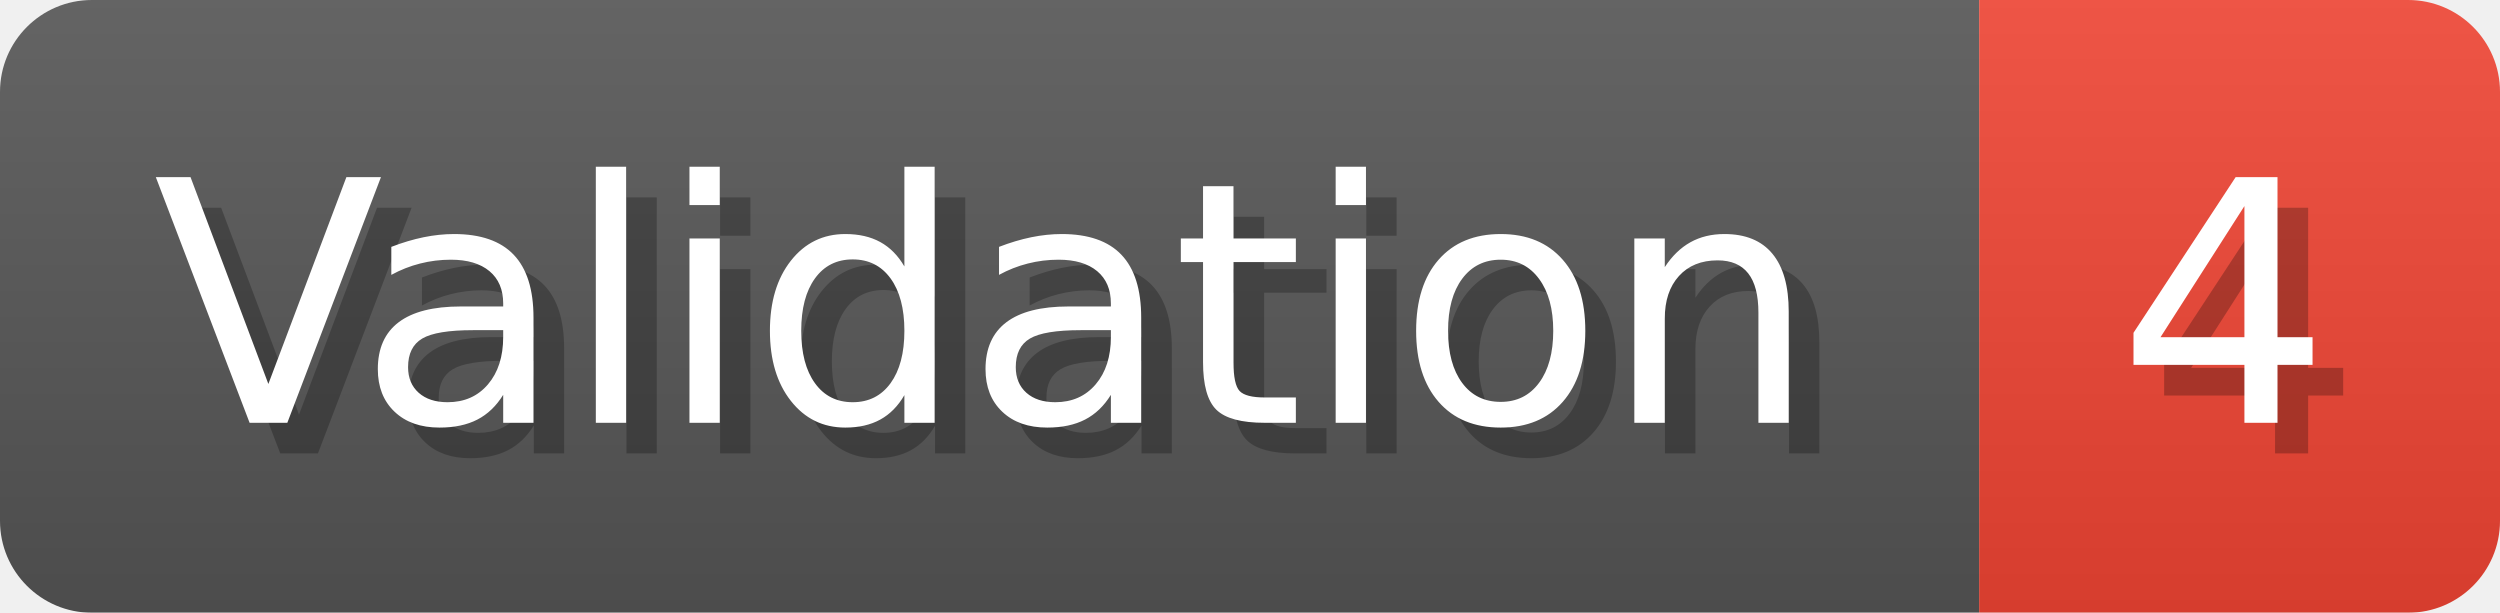
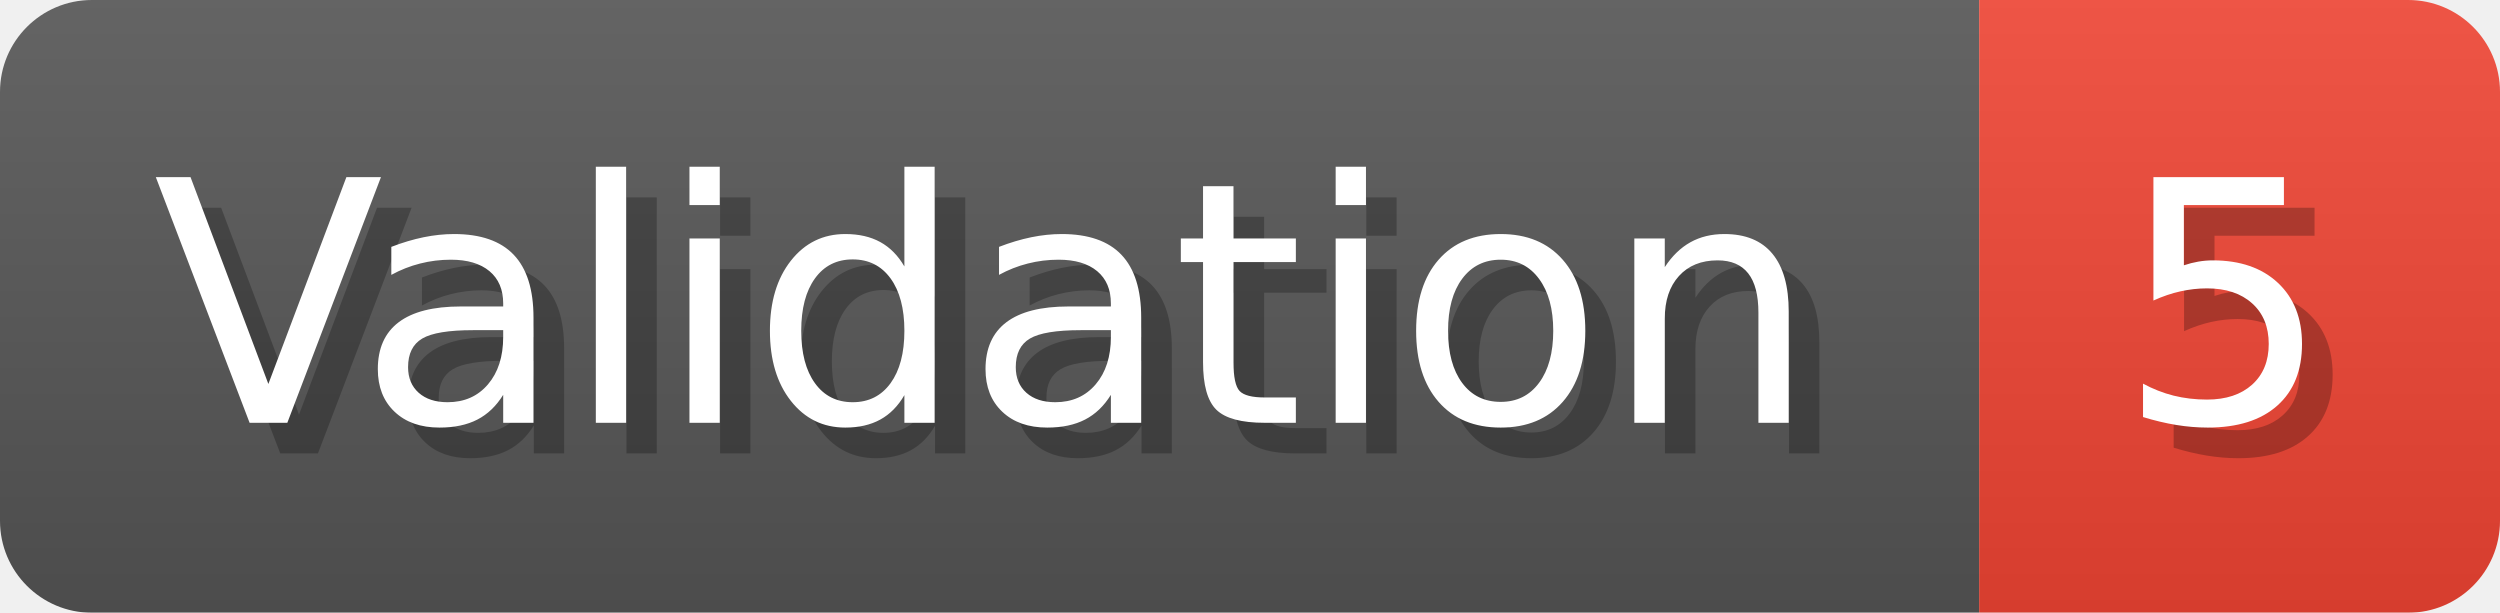
- <svg xmlns="http://www.w3.org/2000/svg" width="81.6" height="20" viewBox="0 0 816 200" role="img" aria-label="Validation: 4">
+ <svg xmlns="http://www.w3.org/2000/svg" width="81.6" height="20" viewBox="0 0 816 200" role="img" aria-label="Validation: 5">
  <linearGradient id="a" x2="0" y2="100%">
    <stop offset="0" stop-opacity=".1" stop-color="#EEE" />
    <stop offset="1" stop-opacity=".1" />
  </linearGradient>
  <mask id="m">
    <rect width="816" height="200" rx="30" fill="#FFF" />
  </mask>
  <g mask="url(#m)">
    <rect width="646" height="200" fill="#555" />
    <rect width="170" height="200" fill="#E43" x="646" />
    <rect width="816" height="200" fill="url(#a)" />
  </g>
  <g aria-hidden="true" fill="#fff" text-anchor="start" font-family="Verdana,DejaVu Sans,sans-serif" font-size="110">
    <text x="60" y="148" textLength="546" fill="#000" opacity="0.25">Validation</text>
    <text x="50" y="138" textLength="546">Validation</text>
-     <text x="701" y="148" textLength="70" fill="#000" opacity="0.25">4</text>
-     <text x="691" y="138" textLength="70">4</text>
+     <text x="701" y="148" textLength="70" fill="#000" opacity="0.25">5</text>
+     <text x="691" y="138" textLength="70">5</text>
  </g>
</svg>
